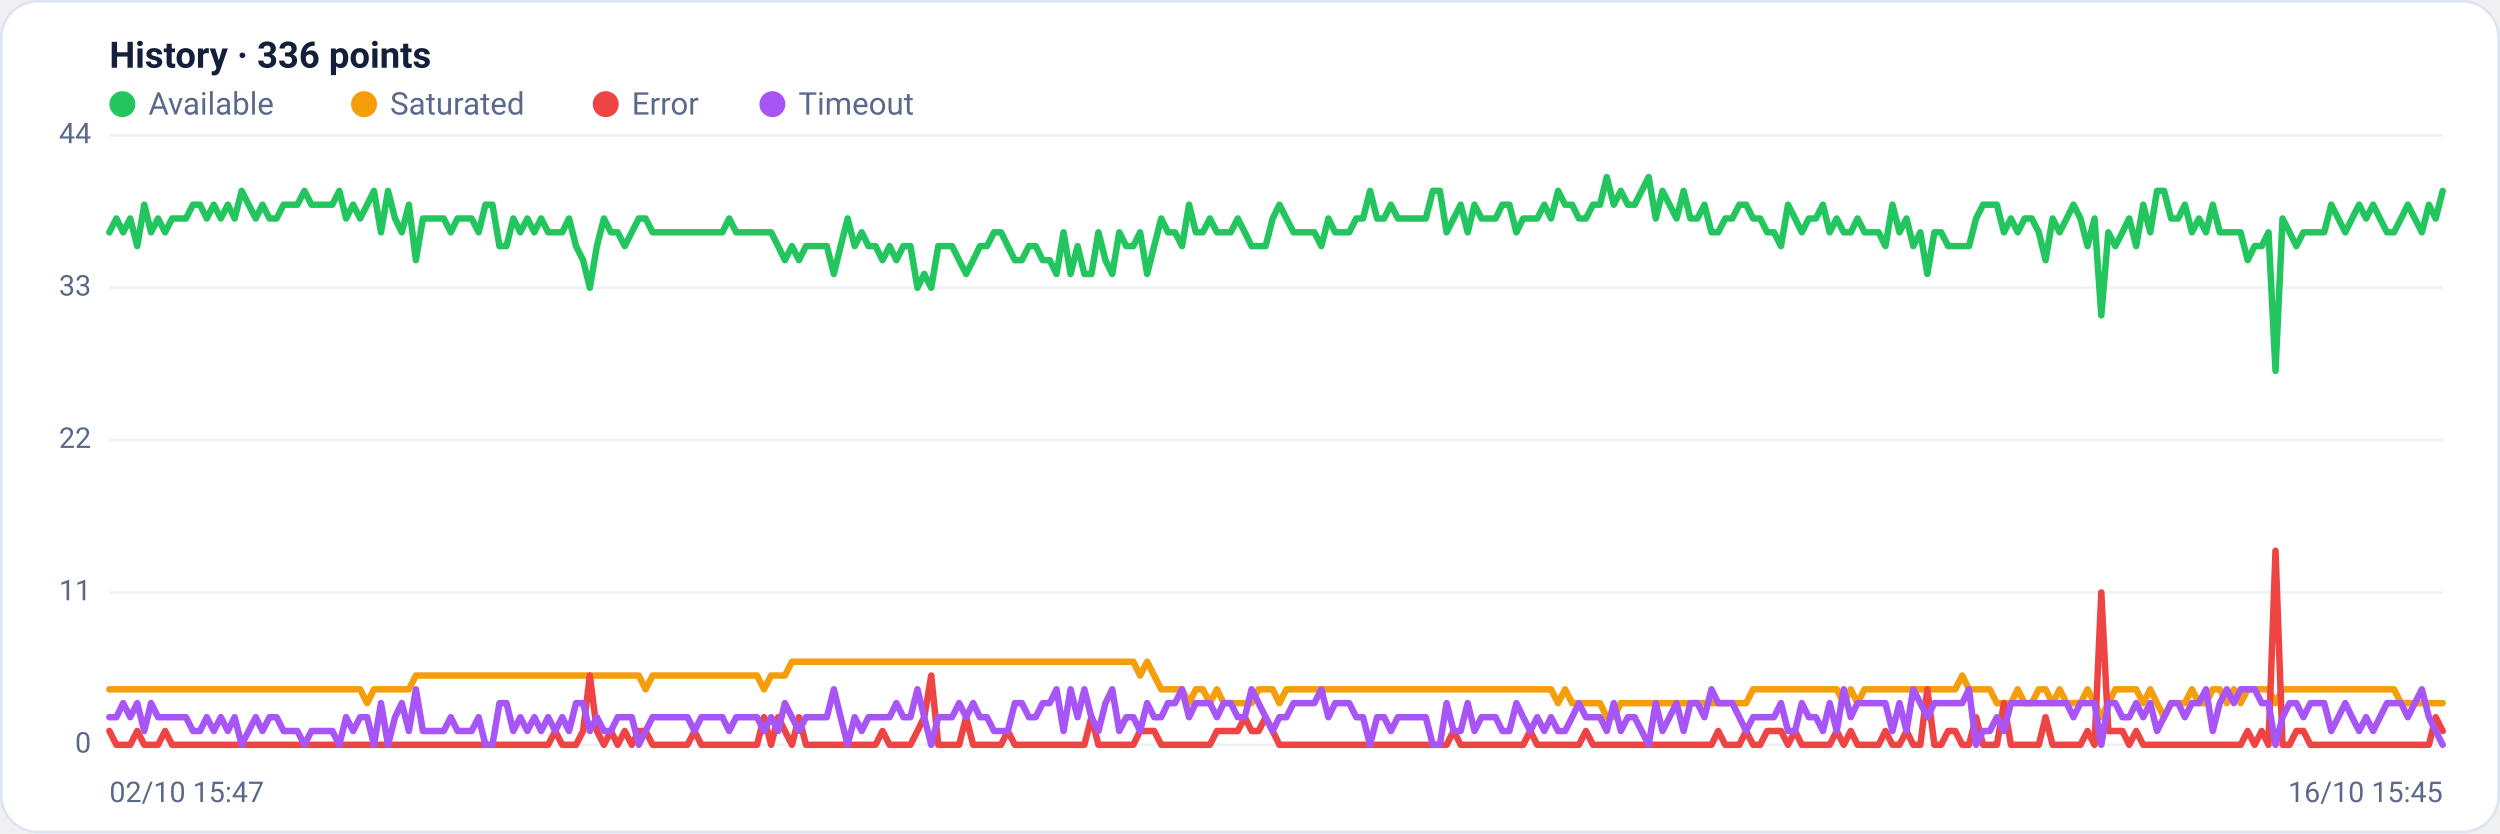
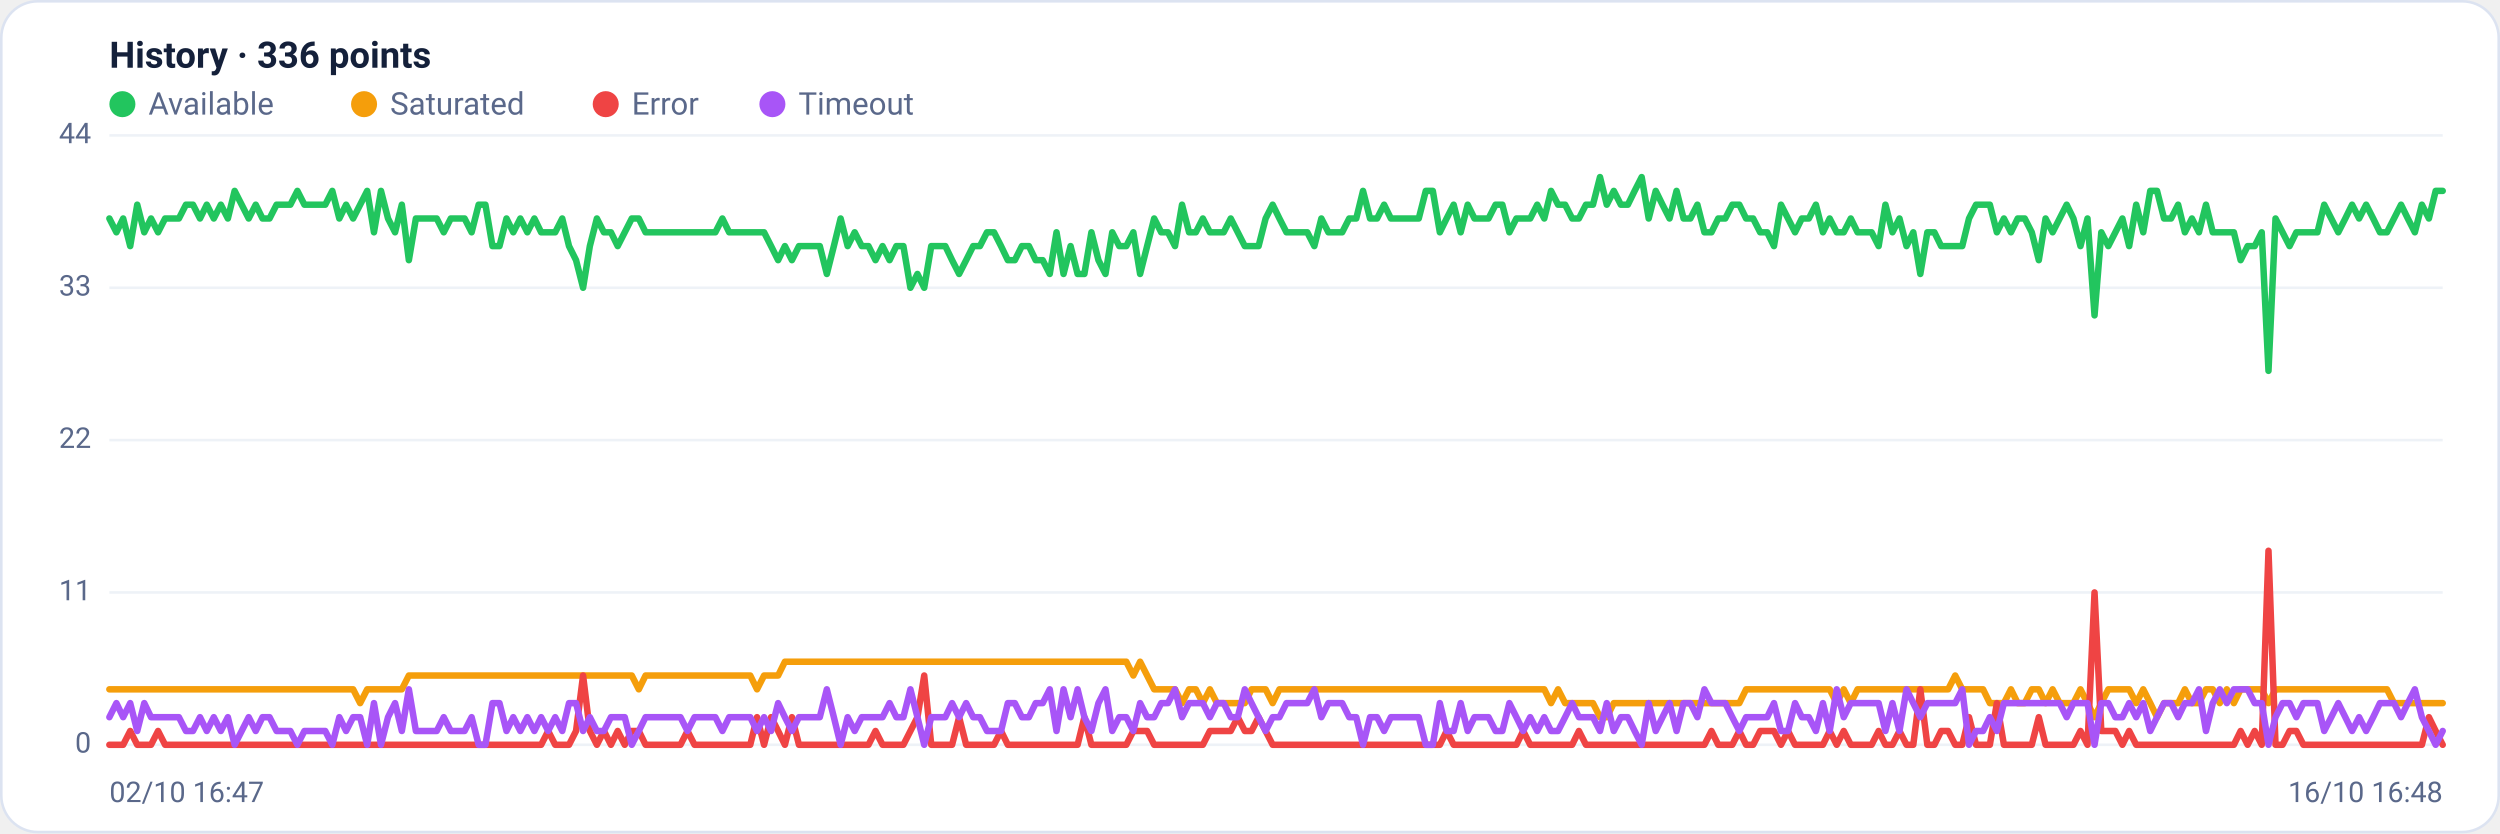
<svg xmlns="http://www.w3.org/2000/svg" viewBox="0 0 960 320" width="960" height="320" font-family="Segoe UI, system-ui, -apple-system, Roboto, Helvetica, Arial, sans-serif" role="img" aria-label="Availability history per region">
  <rect x="0.5" y="0.5" width="959" height="319" rx="14" fill="#ffffff" stroke="#dce3f1" />
  <text x="42" y="26" font-size="14" font-weight="600" fill="#14203a">History · 336 points</text>
  <circle cx="47" cy="40" r="5" fill="#22c55e" />
  <text x="57" y="44" font-size="12" fill="#5a688a">Available</text>
  <circle cx="139.8" cy="40" r="5" fill="#f59e0b" />
  <text x="149.8" y="44" font-size="12" fill="#5a688a">Saturated</text>
  <circle cx="232.6" cy="40" r="5" fill="#ef4444" />
  <text x="242.6" y="44" font-size="12" fill="#5a688a">Error</text>
  <circle cx="296.6" cy="40" r="5" fill="#a855f7" />
  <text x="306.6" y="44" font-size="12" fill="#5a688a">Timeout</text>
  <line x1="42" y1="286.0" x2="938" y2="286.0" stroke="#eef2f7" stroke-width="1" />
  <text x="35" y="289.0" text-anchor="end" font-size="11" fill="#5a688a">0</text>
  <line x1="42" y1="227.5" x2="938" y2="227.5" stroke="#eef2f7" stroke-width="1" />
  <text x="35" y="230.5" text-anchor="end" font-size="11" fill="#5a688a">11</text>
  <line x1="42" y1="169.0" x2="938" y2="169.0" stroke="#eef2f7" stroke-width="1" />
  <text x="35" y="172.0" text-anchor="end" font-size="11" fill="#5a688a">22</text>
  <line x1="42" y1="110.5" x2="938" y2="110.5" stroke="#eef2f7" stroke-width="1" />
  <text x="35" y="113.5" text-anchor="end" font-size="11" fill="#5a688a">33</text>
  <line x1="42" y1="52.0" x2="938" y2="52.0" stroke="#eef2f7" stroke-width="1" />
  <text x="35" y="55.0" text-anchor="end" font-size="11" fill="#5a688a">44</text>
-   <polyline fill="none" stroke="#22c55e" stroke-width="2.5" stroke-linejoin="round" stroke-linecap="round" points="42.0,89.2 44.7,83.9 47.3,89.2 50.0,83.9 52.7,94.5 55.4,78.6 58.0,89.2 60.7,83.9 63.4,89.2 66.1,83.9 68.7,83.9 71.4,83.9 74.1,78.6 76.8,78.6 79.4,83.9 82.1,78.6 84.8,83.9 87.5,78.6 90.1,83.9 92.8,73.3 95.5,78.6 98.2,83.9 100.8,78.6 103.5,83.9 106.2,83.9 108.9,78.6 111.5,78.6 114.2,78.6 116.9,73.3 119.6,78.6 122.2,78.6 124.9,78.6 127.6,78.6 130.3,73.3 132.9,83.9 135.6,78.6 138.3,83.9 141.0,78.6 143.6,73.3 146.3,89.2 149.0,73.3 151.7,83.9 154.3,89.2 157.0,78.6 159.7,99.9 162.4,83.9 165.0,83.9 167.7,83.9 170.4,83.9 173.1,89.2 175.7,83.9 178.4,83.9 181.1,83.9 183.8,89.2 186.4,78.6 189.1,78.6 191.8,94.5 194.5,94.5 197.1,83.9 199.8,89.2 202.5,83.9 205.2,89.2 207.8,83.9 210.5,89.2 213.2,89.2 215.9,89.2 218.5,83.9 221.2,94.5 223.9,99.9 226.5,110.5 229.2,94.5 231.9,83.9 234.6,89.2 237.2,89.2 239.9,94.5 242.6,89.2 245.3,83.9 247.9,83.9 250.6,89.2 253.3,89.2 256.0,89.2 258.6,89.2 261.3,89.2 264.0,89.2 266.7,89.2 269.3,89.2 272.0,89.2 274.7,89.2 277.4,89.2 280.0,83.9 282.7,89.2 285.4,89.2 288.1,89.2 290.7,89.2 293.4,89.2 296.1,89.2 298.8,94.5 301.4,99.9 304.1,94.5 306.8,99.9 309.5,94.5 312.1,94.5 314.8,94.5 317.5,94.5 320.2,105.2 322.8,94.5 325.5,83.9 328.2,94.5 330.9,89.2 333.5,94.5 336.2,94.5 338.9,99.9 341.6,94.5 344.2,99.9 346.9,94.5 349.6,94.5 352.3,110.5 354.9,105.2 357.6,110.5 360.3,94.5 363.0,94.5 365.6,94.5 368.3,99.9 371.0,105.2 373.7,99.9 376.3,94.5 379.0,94.5 381.7,89.2 384.4,89.2 387.0,94.5 389.7,99.9 392.4,99.9 395.1,94.5 397.7,94.5 400.4,99.9 403.1,99.9 405.7,105.2 408.4,89.2 411.1,105.2 413.8,94.5 416.4,105.2 419.1,105.2 421.8,89.2 424.5,99.9 427.1,105.2 429.8,89.2 432.5,94.5 435.2,94.5 437.8,89.2 440.5,105.2 443.2,94.5 445.9,83.9 448.5,89.2 451.2,89.2 453.9,94.5 456.6,78.6 459.2,89.2 461.9,89.2 464.6,83.9 467.3,89.2 469.9,89.2 472.6,89.2 475.3,83.9 478.0,89.2 480.6,94.5 483.3,94.5 486.0,94.5 488.7,83.9 491.3,78.6 494.0,83.9 496.7,89.2 499.4,89.2 502.0,89.2 504.7,89.2 507.4,94.5 510.1,83.9 512.7,89.2 515.4,89.2 518.1,89.2 520.8,83.9 523.4,83.9 526.1,73.3 528.8,83.9 531.5,83.9 534.1,78.6 536.8,83.9 539.5,83.9 542.2,83.9 544.8,83.9 547.5,83.9 550.2,73.3 552.9,73.3 555.5,89.2 558.2,83.9 560.9,78.6 563.6,89.2 566.2,78.6 568.9,83.9 571.6,83.9 574.3,83.9 576.9,78.6 579.6,78.6 582.3,89.2 584.9,83.9 587.6,83.9 590.3,83.9 593.0,78.6 595.6,83.9 598.3,73.3 601.0,78.6 603.7,78.6 606.3,83.9 609.0,83.9 611.7,78.6 614.4,78.6 617.0,68.0 619.7,78.6 622.4,73.3 625.1,78.6 627.7,78.6 630.4,73.3 633.1,68.0 635.8,83.9 638.4,73.3 641.1,78.6 643.8,83.9 646.5,73.3 649.1,83.9 651.8,83.9 654.5,78.6 657.2,89.2 659.8,89.2 662.5,83.9 665.2,83.9 667.9,78.6 670.5,78.6 673.2,83.9 675.9,83.9 678.6,89.2 681.2,89.2 683.9,94.5 686.6,78.6 689.3,83.9 691.9,89.2 694.6,83.9 697.3,83.9 700.0,78.6 702.6,89.2 705.3,83.9 708.0,89.2 710.7,89.2 713.3,83.9 716.0,89.2 718.7,89.2 721.4,89.2 724.0,94.5 726.7,78.6 729.4,89.2 732.1,83.9 734.7,94.5 737.4,89.2 740.1,105.2 742.8,89.2 745.4,89.2 748.1,94.5 750.8,94.5 753.5,94.5 756.1,94.5 758.8,83.9 761.5,78.6 764.1,78.6 766.8,78.6 769.5,89.2 772.2,83.9 774.8,89.2 777.5,83.9 780.2,83.9 782.9,89.2 785.5,99.9 788.2,83.9 790.9,89.2 793.6,83.9 796.2,78.6 798.9,83.9 801.6,94.5 804.3,83.9 806.9,121.1 809.6,89.2 812.3,94.5 815.0,89.2 817.6,83.9 820.3,94.5 823.0,78.6 825.7,89.2 828.3,73.3 831.0,73.3 833.7,83.9 836.4,83.9 839.0,78.6 841.7,89.2 844.4,83.9 847.1,89.2 849.7,78.6 852.4,89.2 855.1,89.2 857.8,89.2 860.4,89.2 863.1,99.9 865.8,94.5 868.5,94.5 871.1,89.2 873.8,142.4 876.5,83.9 879.2,89.2 881.8,94.5 884.5,89.2 887.2,89.2 889.9,89.2 892.5,89.2 895.2,78.6 897.9,83.9 900.6,89.2 903.2,83.9 905.9,78.6 908.6,83.9 911.3,78.6 913.9,83.9 916.6,89.2 919.3,89.2 922.0,83.9 924.6,78.6 927.3,83.9 930.0,89.2 932.7,78.6 935.3,83.9 938.0,73.3" />
-   <polyline fill="none" stroke="#f59e0b" stroke-width="2.5" stroke-linejoin="round" stroke-linecap="round" points="42.0,264.7 44.7,264.7 47.3,264.7 50.0,264.7 52.7,264.7 55.4,264.7 58.0,264.7 60.7,264.7 63.4,264.7 66.1,264.7 68.7,264.7 71.4,264.7 74.1,264.7 76.8,264.7 79.4,264.7 82.1,264.7 84.8,264.7 87.5,264.7 90.1,264.7 92.8,264.7 95.5,264.7 98.2,264.7 100.8,264.7 103.5,264.7 106.2,264.7 108.9,264.7 111.5,264.7 114.2,264.7 116.9,264.7 119.6,264.7 122.2,264.7 124.9,264.7 127.6,264.7 130.3,264.7 132.9,264.7 135.6,264.7 138.3,264.7 141.0,270.0 143.6,264.7 146.3,264.7 149.0,264.7 151.7,264.7 154.3,264.7 157.0,264.7 159.7,259.4 162.4,259.4 165.0,259.4 167.7,259.4 170.4,259.4 173.1,259.4 175.7,259.4 178.4,259.4 181.1,259.4 183.8,259.4 186.4,259.4 189.1,259.4 191.8,259.4 194.5,259.4 197.1,259.4 199.8,259.4 202.5,259.4 205.2,259.4 207.8,259.4 210.5,259.4 213.2,259.4 215.9,259.4 218.5,259.4 221.2,259.4 223.9,259.4 226.5,259.4 229.2,259.4 231.9,259.4 234.6,259.4 237.2,259.4 239.9,259.4 242.6,259.4 245.3,259.4 247.9,264.7 250.6,259.4 253.3,259.4 256.0,259.4 258.6,259.4 261.3,259.4 264.0,259.4 266.7,259.4 269.3,259.4 272.0,259.4 274.7,259.4 277.4,259.4 280.0,259.4 282.7,259.4 285.4,259.4 288.1,259.4 290.7,259.4 293.4,264.7 296.1,259.4 298.8,259.4 301.4,259.4 304.1,254.1 306.8,254.1 309.5,254.1 312.1,254.1 314.8,254.1 317.5,254.1 320.2,254.1 322.8,254.1 325.5,254.1 328.2,254.1 330.9,254.1 333.5,254.1 336.2,254.1 338.9,254.1 341.6,254.1 344.2,254.1 346.9,254.1 349.6,254.1 352.3,254.1 354.9,254.1 357.6,254.1 360.3,254.1 363.0,254.1 365.6,254.1 368.3,254.1 371.0,254.1 373.7,254.1 376.3,254.1 379.0,254.1 381.7,254.1 384.4,254.1 387.0,254.1 389.7,254.1 392.4,254.1 395.1,254.1 397.7,254.1 400.4,254.1 403.1,254.1 405.7,254.1 408.4,254.1 411.1,254.1 413.8,254.1 416.4,254.1 419.1,254.1 421.8,254.1 424.5,254.1 427.1,254.1 429.8,254.1 432.5,254.1 435.2,254.1 437.8,259.4 440.5,254.1 443.2,259.4 445.9,264.7 448.5,264.7 451.2,264.7 453.9,264.7 456.6,270.0 459.2,264.7 461.9,264.7 464.6,270.0 467.3,264.7 469.9,270.0 472.6,270.0 475.3,270.0 478.0,270.0 480.6,270.0 483.3,264.7 486.0,264.7 488.7,264.7 491.3,270.0 494.0,264.7 496.7,264.7 499.4,264.7 502.0,264.7 504.7,264.7 507.4,264.7 510.1,264.7 512.7,264.7 515.4,264.7 518.1,264.7 520.8,264.7 523.4,264.7 526.1,264.7 528.8,264.7 531.5,264.7 534.1,264.7 536.8,264.7 539.5,264.7 542.2,264.7 544.8,264.7 547.5,264.7 550.2,264.7 552.9,264.7 555.5,264.7 558.2,264.7 560.9,264.7 563.6,264.7 566.2,264.7 568.9,264.7 571.6,264.7 574.3,264.7 576.9,264.7 579.6,264.7 582.3,264.7 584.9,264.7 587.6,264.7 590.3,264.7 593.0,264.7 595.6,264.7 598.3,270.0 601.0,264.7 603.7,270.0 606.3,270.0 609.0,270.0 611.7,270.0 614.4,270.0 617.0,275.4 619.7,275.4 622.4,270.0 625.1,270.0 627.7,270.0 630.4,270.0 633.1,270.0 635.8,270.0 638.4,270.0 641.1,270.0 643.8,270.0 646.5,270.0 649.1,270.0 651.8,270.0 654.5,270.0 657.2,270.0 659.8,270.0 662.5,270.0 665.2,270.0 667.9,270.0 670.5,270.0 673.2,264.7 675.9,264.7 678.6,264.7 681.2,264.7 683.9,264.7 686.6,264.7 689.3,264.7 691.9,264.7 694.6,264.7 697.3,264.7 700.0,264.7 702.6,264.7 705.3,264.7 708.0,270.0 710.7,264.7 713.3,270.0 716.0,264.7 718.7,264.7 721.4,264.7 724.0,264.7 726.7,264.7 729.4,264.7 732.1,264.7 734.7,264.7 737.4,264.7 740.1,264.7 742.8,264.7 745.4,264.7 748.1,264.7 750.8,264.7 753.5,259.4 756.1,264.7 758.8,264.7 761.5,264.7 764.1,264.7 766.8,270.0 769.5,270.0 772.2,270.0 774.8,264.7 777.5,270.0 780.2,270.0 782.9,264.7 785.5,264.7 788.2,270.0 790.9,264.7 793.6,270.0 796.2,270.0 798.9,270.0 801.6,264.7 804.3,270.0 806.9,275.4 809.6,270.0 812.3,264.7 815.0,264.7 817.6,264.7 820.3,264.7 823.0,270.0 825.7,264.7 828.3,270.0 831.0,275.4 833.7,270.0 836.4,270.0 839.0,270.0 841.7,264.7 844.4,270.0 847.1,270.0 849.7,264.7 852.4,264.7 855.1,270.0 857.8,264.7 860.4,270.0 863.1,264.7 865.8,264.7 868.5,264.7 871.1,264.7 873.8,270.0 876.5,264.7 879.2,264.7 881.8,264.7 884.5,264.7 887.2,264.7 889.9,264.7 892.5,264.7 895.2,264.7 897.9,264.7 900.6,264.7 903.2,264.7 905.9,264.7 908.6,264.7 911.3,264.7 913.9,264.7 916.6,264.7 919.3,264.7 922.0,270.0 924.6,270.0 927.3,270.0 930.0,270.0 932.7,270.0 935.3,270.0 938.0,270.0" />
-   <polyline fill="none" stroke="#ef4444" stroke-width="2.5" stroke-linejoin="round" stroke-linecap="round" points="42.0,280.7 44.7,286.0 47.3,286.0 50.0,286.0 52.7,280.7 55.4,286.0 58.0,286.0 60.7,286.0 63.4,280.7 66.1,286.0 68.7,286.0 71.4,286.0 74.1,286.0 76.8,286.0 79.4,286.0 82.1,286.0 84.8,286.0 87.5,286.0 90.1,286.0 92.8,286.0 95.5,286.0 98.2,286.0 100.8,286.0 103.5,286.0 106.2,286.0 108.9,286.0 111.5,286.0 114.2,286.0 116.9,286.0 119.6,286.0 122.2,286.0 124.9,286.0 127.6,286.0 130.3,286.0 132.9,286.0 135.6,286.0 138.3,286.0 141.0,286.0 143.6,286.0 146.3,286.0 149.0,286.0 151.7,286.0 154.3,286.0 157.0,286.0 159.7,286.0 162.4,286.0 165.0,286.0 167.7,286.0 170.4,286.0 173.1,286.0 175.7,286.0 178.4,286.0 181.1,286.0 183.8,286.0 186.4,286.0 189.1,286.0 191.8,286.0 194.5,286.0 197.1,286.0 199.8,286.0 202.5,286.0 205.2,286.0 207.8,286.0 210.5,286.0 213.2,280.7 215.9,286.0 218.5,286.0 221.2,286.0 223.9,280.7 226.5,259.4 229.2,280.7 231.9,286.0 234.6,280.7 237.2,286.0 239.9,280.7 242.6,286.0 245.3,280.7 247.9,280.7 250.6,286.0 253.3,286.0 256.0,286.0 258.6,286.0 261.3,286.0 264.0,286.0 266.7,280.7 269.3,286.0 272.0,286.0 274.7,286.0 277.4,286.0 280.0,286.0 282.7,286.0 285.4,286.0 288.1,286.0 290.7,286.0 293.4,275.4 296.1,286.0 298.8,275.4 301.4,280.7 304.1,286.0 306.8,275.4 309.5,286.0 312.1,286.0 314.8,286.0 317.5,286.0 320.2,286.0 322.8,286.0 325.5,286.0 328.2,286.0 330.9,286.0 333.5,286.0 336.2,286.0 338.9,280.7 341.6,286.0 344.2,286.0 346.9,286.0 349.6,286.0 352.3,280.7 354.9,275.4 357.6,259.4 360.3,286.0 363.0,286.0 365.6,286.0 368.3,286.0 371.0,275.4 373.7,286.0 376.3,286.0 379.0,286.0 381.7,286.0 384.4,286.0 387.0,280.7 389.7,286.0 392.4,286.0 395.1,286.0 397.7,286.0 400.4,286.0 403.1,286.0 405.7,286.0 408.4,286.0 411.1,286.0 413.8,286.0 416.4,286.0 419.1,275.4 421.8,286.0 424.5,286.0 427.1,286.0 429.8,286.0 432.5,286.0 435.2,286.0 437.8,280.7 440.5,280.7 443.2,280.7 445.9,286.0 448.5,286.0 451.2,286.0 453.9,286.0 456.6,286.0 459.2,286.0 461.9,286.0 464.6,286.0 467.3,280.7 469.9,280.7 472.6,280.7 475.3,280.7 478.0,275.4 480.6,280.7 483.3,280.7 486.0,275.4 488.7,280.7 491.3,286.0 494.0,286.0 496.7,286.0 499.4,286.0 502.0,286.0 504.7,286.0 507.4,286.0 510.1,286.0 512.7,286.0 515.4,286.0 518.1,286.0 520.8,286.0 523.4,286.0 526.1,286.0 528.8,286.0 531.5,286.0 534.1,286.0 536.8,286.0 539.5,286.0 542.2,286.0 544.8,286.0 547.5,286.0 550.2,286.0 552.9,286.0 555.5,286.0 558.2,280.7 560.9,286.0 563.6,286.0 566.2,286.0 568.9,286.0 571.6,286.0 574.3,286.0 576.9,286.0 579.6,286.0 582.3,286.0 584.9,286.0 587.6,280.7 590.3,286.0 593.0,286.0 595.6,286.0 598.3,286.0 601.0,286.0 603.7,286.0 606.3,286.0 609.0,280.7 611.7,286.0 614.4,286.0 617.0,286.0 619.7,286.0 622.4,286.0 625.1,286.0 627.7,286.0 630.4,286.0 633.1,286.0 635.8,286.0 638.4,286.0 641.1,286.0 643.8,286.0 646.5,286.0 649.1,286.0 651.8,286.0 654.5,286.0 657.2,286.0 659.8,280.7 662.5,286.0 665.2,286.0 667.9,286.0 670.5,280.7 673.2,286.0 675.9,286.0 678.6,280.7 681.2,280.7 683.9,280.7 686.6,286.0 689.3,280.7 691.9,286.0 694.6,286.0 697.3,286.0 700.0,286.0 702.6,286.0 705.3,280.7 708.0,286.0 710.7,280.7 713.3,286.0 716.0,286.0 718.7,286.0 721.4,286.0 724.0,280.7 726.7,286.0 729.4,286.0 732.1,280.7 734.7,286.0 737.4,286.0 740.1,264.7 742.8,286.0 745.4,286.0 748.1,280.7 750.8,280.7 753.5,286.0 756.1,286.0 758.8,275.4 761.5,286.0 764.1,286.0 766.8,286.0 769.5,270.0 772.2,286.0 774.8,286.0 777.5,286.0 780.2,286.0 782.9,286.0 785.5,275.4 788.2,286.0 790.9,286.0 793.6,286.0 796.2,286.0 798.9,286.0 801.6,280.7 804.3,286.0 806.9,227.5 809.6,280.7 812.3,280.7 815.0,280.7 817.6,286.0 820.3,280.7 823.0,286.0 825.7,286.0 828.3,286.0 831.0,286.0 833.7,286.0 836.4,286.0 839.0,286.0 841.7,286.0 844.4,286.0 847.1,286.0 849.7,286.0 852.4,286.0 855.1,286.0 857.8,286.0 860.4,286.0 863.1,280.7 865.8,286.0 868.5,280.7 871.1,286.0 873.8,211.5 876.5,286.0 879.2,286.0 881.8,280.7 884.5,280.7 887.2,286.0 889.9,286.0 892.5,286.0 895.2,286.0 897.9,286.0 900.6,286.0 903.2,286.0 905.9,286.0 908.6,286.0 911.3,286.0 913.9,286.0 916.6,286.0 919.3,286.0 922.0,286.0 924.6,286.0 927.3,286.0 930.0,286.0 932.7,286.0 935.3,275.4 938.0,280.7" />
-   <polyline fill="none" stroke="#a855f7" stroke-width="2.5" stroke-linejoin="round" stroke-linecap="round" points="42.0,275.4 44.7,275.4 47.3,270.0 50.0,275.4 52.7,270.0 55.4,280.7 58.0,270.0 60.7,275.4 63.4,275.4 66.1,275.4 68.7,275.4 71.4,275.4 74.1,280.7 76.8,280.7 79.4,275.4 82.1,280.7 84.8,275.4 87.5,280.7 90.1,275.4 92.8,286.0 95.5,280.7 98.2,275.4 100.8,280.7 103.5,275.4 106.2,275.4 108.9,280.7 111.5,280.7 114.2,280.7 116.9,286.0 119.6,280.7 122.2,280.7 124.9,280.7 127.6,280.7 130.3,286.0 132.9,275.4 135.6,280.7 138.3,275.4 141.0,275.4 143.6,286.0 146.3,270.0 149.0,286.0 151.7,275.4 154.3,270.0 157.0,280.7 159.7,264.7 162.4,280.7 165.0,280.7 167.7,280.7 170.4,280.7 173.1,275.4 175.7,280.7 178.4,280.7 181.1,280.7 183.8,275.4 186.4,286.0 189.1,286.0 191.8,270.0 194.5,270.0 197.1,280.7 199.8,275.4 202.5,280.7 205.2,275.4 207.8,280.7 210.5,275.4 213.2,280.7 215.9,275.4 218.5,280.7 221.2,270.0 223.9,270.0 226.5,280.7 229.2,275.4 231.9,280.7 234.6,280.7 237.2,275.4 239.9,275.4 242.6,275.4 245.3,286.0 247.9,280.7 250.6,275.4 253.3,275.4 256.0,275.4 258.6,275.4 261.3,275.4 264.0,275.4 266.7,280.7 269.3,275.4 272.0,275.4 274.7,275.4 277.4,275.4 280.0,280.7 282.7,275.4 285.4,275.4 288.1,275.4 290.7,275.4 293.4,280.7 296.1,275.4 298.8,280.7 301.4,270.0 304.1,275.4 306.8,280.7 309.5,275.4 312.1,275.4 314.8,275.4 317.5,275.4 320.2,264.7 322.8,275.4 325.5,286.0 328.2,275.4 330.9,280.7 333.5,275.4 336.2,275.4 338.9,275.4 341.6,275.4 344.2,270.0 346.9,275.4 349.6,275.4 352.3,264.7 354.9,275.4 357.6,286.0 360.3,275.4 363.0,275.4 365.6,275.4 368.3,270.0 371.0,275.4 373.7,270.0 376.3,275.4 379.0,275.4 381.7,280.7 384.4,280.7 387.0,280.7 389.7,270.0 392.4,270.0 395.1,275.4 397.7,275.4 400.4,270.0 403.1,270.0 405.7,264.7 408.4,280.7 411.1,264.7 413.8,275.4 416.4,264.7 419.1,275.4 421.8,280.7 424.5,270.0 427.1,264.7 429.8,280.7 432.5,275.4 435.2,275.4 437.8,280.7 440.5,270.0 443.2,275.4 445.9,275.4 448.5,270.0 451.2,270.0 453.9,264.7 456.6,275.4 459.2,270.0 461.9,270.0 464.6,270.0 467.3,275.4 469.9,270.0 472.6,270.0 475.3,275.4 478.0,275.4 480.6,264.7 483.3,270.0 486.0,275.4 488.7,280.7 491.3,275.4 494.0,275.4 496.7,270.0 499.4,270.0 502.0,270.0 504.7,270.0 507.4,264.7 510.1,275.4 512.7,270.0 515.4,270.0 518.1,270.0 520.8,275.4 523.4,275.4 526.1,286.0 528.8,275.4 531.5,275.4 534.1,280.7 536.8,275.4 539.5,275.4 542.2,275.4 544.8,275.4 547.5,275.4 550.2,286.0 552.9,286.0 555.5,270.0 558.2,280.7 560.9,280.7 563.6,270.0 566.2,280.7 568.9,275.4 571.6,275.4 574.3,275.4 576.9,280.7 579.6,280.7 582.3,270.0 584.9,275.4 587.6,280.7 590.3,275.4 593.0,280.7 595.6,275.4 598.3,280.7 601.0,280.7 603.7,275.4 606.3,270.0 609.0,275.4 611.7,275.4 614.4,275.4 617.0,280.7 619.7,270.0 622.4,280.7 625.1,275.4 627.7,275.4 630.4,280.7 633.1,286.0 635.8,270.0 638.4,280.7 641.1,275.4 643.8,270.0 646.5,280.7 649.1,270.0 651.8,270.0 654.5,275.4 657.2,264.7 659.8,270.0 662.5,270.0 665.2,270.0 667.9,275.4 670.5,280.7 673.2,275.4 675.9,275.4 678.6,275.4 681.2,275.4 683.9,270.0 686.6,280.7 689.3,280.7 691.9,270.0 694.6,275.4 697.3,275.4 700.0,280.7 702.6,270.0 705.3,280.7 708.0,264.7 710.7,275.4 713.3,270.0 716.0,270.0 718.7,270.0 721.4,270.0 724.0,270.0 726.7,280.7 729.4,270.0 732.1,280.7 734.7,264.7 737.4,270.0 740.1,275.4 742.8,270.0 745.4,270.0 748.1,270.0 750.8,270.0 753.5,270.0 756.1,264.7 758.8,286.0 761.5,280.7 764.1,280.7 766.8,275.4 769.5,280.7 772.2,270.0 774.8,270.0 777.5,270.0 780.2,270.0 782.9,270.0 785.5,270.0 788.2,270.0 790.9,270.0 793.6,270.0 796.2,275.4 798.9,270.0 801.6,270.0 804.3,270.0 806.9,286.0 809.6,270.0 812.3,270.0 815.0,275.4 817.6,275.4 820.3,270.0 823.0,275.4 825.7,270.0 828.3,280.7 831.0,275.4 833.7,270.0 836.4,270.0 839.0,275.4 841.7,270.0 844.4,270.0 847.1,264.7 849.7,280.7 852.4,270.0 855.1,264.7 857.8,270.0 860.4,264.7 863.1,264.7 865.8,264.7 868.5,270.0 871.1,270.0 873.8,286.0 876.5,275.4 879.2,270.0 881.8,270.0 884.5,275.4 887.2,270.0 889.9,270.0 892.5,270.0 895.2,280.7 897.9,275.4 900.6,270.0 903.2,275.4 905.9,280.7 908.6,275.4 911.3,280.7 913.9,275.4 916.6,270.0 919.3,270.0 922.0,270.0 924.6,275.4 927.3,270.0 930.0,264.7 932.7,275.4 935.3,280.7 938.0,286.0" />
-   <text x="42" y="308" font-size="11" fill="#5a688a">02/10 15:47</text>
-   <text x="938" y="308" text-anchor="end" font-size="11" fill="#5a688a">16/10 15:45</text>
+   <polyline fill="none" stroke="#22c55e" stroke-width="2.5" stroke-linejoin="round" stroke-linecap="round" points="42.0,83.9 44.7,89.2 47.3,83.9 50.0,94.5 52.7,78.6 55.4,89.2 58.0,83.9 60.7,89.2 63.4,83.9 66.1,83.9 68.7,83.9 71.4,78.6 74.1,78.6 76.8,83.9 79.4,78.6 82.1,83.9 84.8,78.6 87.5,83.9 90.1,73.3 92.8,78.6 95.5,83.9 98.2,78.6 100.8,83.9 103.5,83.9 106.2,78.6 108.9,78.6 111.5,78.6 114.2,73.3 116.9,78.6 119.6,78.6 122.2,78.6 124.9,78.6 127.6,73.3 130.3,83.9 132.9,78.6 135.6,83.9 138.3,78.6 141.0,73.3 143.6,89.2 146.3,73.3 149.0,83.9 151.7,89.2 154.3,78.6 157.0,99.9 159.7,83.9 162.4,83.9 165.0,83.9 167.7,83.9 170.4,89.2 173.1,83.9 175.7,83.9 178.4,83.9 181.1,89.2 183.8,78.6 186.4,78.6 189.1,94.5 191.8,94.5 194.5,83.9 197.1,89.2 199.8,83.9 202.5,89.2 205.2,83.9 207.8,89.2 210.5,89.2 213.2,89.2 215.9,83.9 218.5,94.5 221.2,99.9 223.9,110.5 226.5,94.5 229.2,83.9 231.9,89.2 234.6,89.2 237.2,94.5 239.9,89.2 242.6,83.9 245.3,83.9 247.9,89.2 250.6,89.2 253.3,89.2 256.0,89.2 258.6,89.2 261.3,89.2 264.0,89.2 266.7,89.2 269.3,89.2 272.0,89.2 274.7,89.2 277.4,83.9 280.0,89.2 282.7,89.2 285.4,89.2 288.1,89.2 290.7,89.2 293.4,89.2 296.1,94.5 298.8,99.9 301.4,94.5 304.1,99.9 306.8,94.5 309.5,94.5 312.1,94.5 314.8,94.5 317.5,105.2 320.2,94.5 322.8,83.9 325.5,94.5 328.2,89.2 330.9,94.5 333.5,94.5 336.2,99.9 338.9,94.5 341.6,99.9 344.2,94.5 346.9,94.5 349.6,110.5 352.3,105.2 354.9,110.5 357.6,94.5 360.3,94.5 363.0,94.5 365.6,99.9 368.3,105.2 371.0,99.9 373.7,94.5 376.3,94.5 379.0,89.2 381.7,89.2 384.4,94.5 387.0,99.9 389.7,99.9 392.4,94.5 395.1,94.5 397.7,99.9 400.4,99.9 403.1,105.2 405.7,89.2 408.4,105.2 411.1,94.5 413.8,105.2 416.4,105.2 419.1,89.2 421.8,99.9 424.5,105.2 427.1,89.2 429.8,94.5 432.5,94.5 435.2,89.2 437.8,105.2 440.5,94.5 443.2,83.9 445.9,89.2 448.5,89.2 451.2,94.5 453.9,78.6 456.6,89.2 459.2,89.2 461.9,83.9 464.6,89.2 467.3,89.2 469.9,89.2 472.6,83.9 475.3,89.2 478.0,94.5 480.6,94.5 483.3,94.5 486.0,83.9 488.7,78.6 491.3,83.9 494.0,89.2 496.7,89.2 499.4,89.2 502.0,89.2 504.7,94.5 507.4,83.9 510.1,89.2 512.7,89.2 515.4,89.2 518.1,83.9 520.8,83.9 523.4,73.3 526.1,83.9 528.8,83.9 531.5,78.6 534.1,83.9 536.8,83.9 539.5,83.9 542.2,83.9 544.8,83.9 547.5,73.3 550.2,73.3 552.9,89.2 555.5,83.9 558.2,78.6 560.9,89.2 563.6,78.6 566.2,83.9 568.9,83.9 571.6,83.9 574.3,78.6 576.9,78.6 579.6,89.2 582.3,83.9 584.9,83.9 587.6,83.9 590.3,78.6 593.0,83.9 595.6,73.3 598.3,78.6 601.0,78.6 603.7,83.9 606.3,83.9 609.0,78.6 611.7,78.6 614.4,68.0 617.0,78.6 619.7,73.3 622.4,78.6 625.1,78.6 627.7,73.3 630.4,68.0 633.1,83.9 635.8,73.3 638.4,78.6 641.1,83.9 643.8,73.3 646.5,83.9 649.1,83.9 651.8,78.6 654.5,89.2 657.2,89.2 659.8,83.9 662.5,83.9 665.2,78.6 667.9,78.6 670.5,83.9 673.2,83.9 675.9,89.2 678.6,89.2 681.2,94.5 683.9,78.6 686.6,83.9 689.3,89.2 691.9,83.9 694.6,83.9 697.3,78.6 700.0,89.2 702.6,83.9 705.3,89.2 708.0,89.2 710.7,83.9 713.3,89.2 716.0,89.2 718.7,89.2 721.4,94.5 724.0,78.6 726.7,89.2 729.4,83.9 732.1,94.5 734.7,89.2 737.4,105.2 740.1,89.2 742.8,89.2 745.4,94.5 748.1,94.5 750.8,94.5 753.5,94.5 756.1,83.9 758.8,78.6 761.5,78.6 764.1,78.6 766.8,89.2 769.5,83.9 772.2,89.2 774.8,83.9 777.5,83.9 780.2,89.2 782.9,99.9 785.5,83.9 788.2,89.2 790.9,83.9 793.6,78.6 796.2,83.9 798.9,94.5 801.6,83.9 804.3,121.1 806.9,89.2 809.6,94.5 812.3,89.2 815.0,83.9 817.6,94.5 820.3,78.6 823.0,89.2 825.7,73.3 828.3,73.3 831.0,83.9 833.7,83.9 836.4,78.6 839.0,89.2 841.7,83.9 844.4,89.2 847.1,78.6 849.7,89.2 852.4,89.2 855.1,89.2 857.8,89.2 860.4,99.9 863.1,94.5 865.8,94.5 868.5,89.2 871.1,142.4 873.8,83.9 876.5,89.2 879.2,94.5 881.8,89.2 884.5,89.2 887.2,89.2 889.9,89.2 892.5,78.6 895.2,83.9 897.9,89.2 900.6,83.9 903.2,78.6 905.9,83.9 908.6,78.6 911.3,83.9 913.9,89.2 916.6,89.2 919.3,83.9 922.0,78.6 924.6,83.9 927.3,89.2 930.0,78.6 932.7,83.9 935.3,73.3 938.0,73.3" />
+   <polyline fill="none" stroke="#f59e0b" stroke-width="2.5" stroke-linejoin="round" stroke-linecap="round" points="42.0,264.7 44.7,264.7 47.3,264.7 50.0,264.7 52.7,264.7 55.4,264.7 58.0,264.7 60.7,264.7 63.4,264.7 66.1,264.7 68.7,264.7 71.4,264.7 74.1,264.7 76.8,264.7 79.4,264.7 82.1,264.7 84.8,264.7 87.5,264.7 90.1,264.7 92.8,264.7 95.5,264.7 98.2,264.7 100.8,264.7 103.5,264.7 106.2,264.7 108.9,264.7 111.5,264.7 114.2,264.7 116.9,264.7 119.6,264.7 122.2,264.7 124.9,264.7 127.6,264.7 130.3,264.7 132.9,264.7 135.6,264.7 138.3,270.0 141.0,264.7 143.6,264.7 146.3,264.7 149.0,264.7 151.7,264.7 154.3,264.7 157.0,259.4 159.7,259.4 162.4,259.4 165.0,259.4 167.7,259.4 170.4,259.4 173.1,259.4 175.7,259.4 178.4,259.4 181.1,259.4 183.8,259.4 186.4,259.4 189.1,259.4 191.8,259.4 194.5,259.4 197.1,259.4 199.8,259.4 202.5,259.4 205.2,259.4 207.8,259.4 210.5,259.4 213.2,259.4 215.9,259.4 218.5,259.4 221.2,259.4 223.9,259.4 226.5,259.4 229.2,259.4 231.9,259.4 234.6,259.4 237.2,259.4 239.9,259.4 242.6,259.4 245.3,264.7 247.9,259.4 250.6,259.4 253.3,259.4 256.0,259.4 258.6,259.4 261.3,259.4 264.0,259.4 266.7,259.4 269.3,259.4 272.0,259.4 274.7,259.4 277.4,259.4 280.0,259.4 282.7,259.4 285.4,259.4 288.1,259.4 290.7,264.7 293.4,259.4 296.1,259.4 298.8,259.4 301.4,254.1 304.1,254.1 306.8,254.1 309.5,254.1 312.1,254.1 314.8,254.1 317.5,254.1 320.2,254.1 322.8,254.1 325.5,254.1 328.2,254.1 330.9,254.1 333.5,254.1 336.2,254.1 338.9,254.1 341.6,254.1 344.2,254.1 346.9,254.1 349.6,254.1 352.3,254.1 354.9,254.1 357.6,254.1 360.3,254.1 363.0,254.1 365.6,254.1 368.3,254.1 371.0,254.1 373.7,254.1 376.3,254.1 379.0,254.1 381.7,254.1 384.4,254.1 387.0,254.1 389.7,254.1 392.4,254.1 395.1,254.1 397.7,254.1 400.4,254.1 403.1,254.1 405.7,254.1 408.4,254.1 411.1,254.1 413.8,254.1 416.4,254.1 419.1,254.1 421.8,254.1 424.5,254.1 427.1,254.1 429.8,254.1 432.5,254.1 435.2,259.4 437.8,254.1 440.5,259.4 443.2,264.7 445.9,264.7 448.5,264.7 451.2,264.7 453.9,270.0 456.6,264.7 459.2,264.7 461.9,270.0 464.6,264.7 467.3,270.0 469.9,270.0 472.6,270.0 475.3,270.0 478.0,270.0 480.6,264.7 483.3,264.7 486.0,264.7 488.7,270.0 491.3,264.7 494.0,264.7 496.7,264.7 499.4,264.7 502.0,264.7 504.7,264.7 507.4,264.7 510.1,264.7 512.7,264.7 515.4,264.7 518.1,264.7 520.8,264.7 523.4,264.7 526.1,264.7 528.8,264.7 531.5,264.7 534.1,264.7 536.8,264.7 539.5,264.7 542.2,264.7 544.8,264.7 547.5,264.7 550.2,264.7 552.9,264.7 555.5,264.7 558.2,264.7 560.9,264.7 563.6,264.7 566.2,264.7 568.9,264.7 571.6,264.7 574.3,264.7 576.9,264.7 579.6,264.7 582.3,264.7 584.9,264.7 587.6,264.7 590.3,264.7 593.0,264.7 595.6,270.0 598.3,264.7 601.0,270.0 603.7,270.0 606.3,270.0 609.0,270.0 611.7,270.0 614.4,275.4 617.0,275.4 619.7,270.0 622.4,270.0 625.1,270.0 627.7,270.0 630.4,270.0 633.1,270.0 635.8,270.0 638.4,270.0 641.1,270.0 643.8,270.0 646.5,270.0 649.1,270.0 651.8,270.0 654.5,270.0 657.2,270.0 659.8,270.0 662.5,270.0 665.2,270.0 667.9,270.0 670.5,264.7 673.2,264.7 675.9,264.7 678.6,264.7 681.2,264.7 683.9,264.7 686.6,264.7 689.3,264.7 691.9,264.7 694.6,264.7 697.3,264.7 700.0,264.7 702.6,264.7 705.3,270.0 708.0,264.7 710.7,270.0 713.3,264.7 716.0,264.7 718.7,264.7 721.4,264.7 724.0,264.7 726.7,264.7 729.4,264.7 732.1,264.7 734.7,264.7 737.4,264.7 740.1,264.7 742.8,264.7 745.4,264.7 748.1,264.7 750.8,259.4 753.5,264.7 756.1,264.7 758.8,264.7 761.5,264.7 764.1,270.0 766.8,270.0 769.5,270.0 772.2,264.7 774.8,270.0 777.5,270.0 780.2,264.7 782.9,264.7 785.5,270.0 788.2,264.7 790.9,270.0 793.6,270.0 796.2,270.0 798.9,264.7 801.6,270.0 804.3,275.4 806.9,270.0 809.6,264.7 812.3,264.7 815.0,264.7 817.6,264.7 820.3,270.0 823.0,264.7 825.7,270.0 828.3,275.4 831.0,270.0 833.7,270.0 836.4,270.0 839.0,264.7 841.7,270.0 844.4,270.0 847.1,264.7 849.7,264.7 852.4,270.0 855.1,264.7 857.8,270.0 860.4,264.7 863.1,264.7 865.8,264.7 868.5,264.7 871.1,270.0 873.8,264.7 876.5,264.7 879.2,264.7 881.8,264.7 884.5,264.7 887.2,264.7 889.9,264.7 892.5,264.7 895.2,264.7 897.9,264.7 900.6,264.7 903.2,264.7 905.9,264.7 908.6,264.7 911.3,264.7 913.9,264.7 916.6,264.7 919.3,270.0 922.0,270.0 924.6,270.0 927.3,270.0 930.0,270.0 932.7,270.0 935.3,270.0 938.0,270.0" />
+   <polyline fill="none" stroke="#ef4444" stroke-width="2.5" stroke-linejoin="round" stroke-linecap="round" points="42.0,286.0 44.7,286.0 47.3,286.0 50.0,280.7 52.7,286.0 55.4,286.0 58.0,286.0 60.7,280.7 63.4,286.0 66.1,286.0 68.7,286.0 71.4,286.0 74.1,286.0 76.8,286.0 79.4,286.0 82.1,286.0 84.8,286.0 87.5,286.0 90.1,286.0 92.8,286.0 95.5,286.0 98.2,286.0 100.8,286.0 103.5,286.0 106.2,286.0 108.9,286.0 111.5,286.0 114.2,286.0 116.9,286.0 119.6,286.0 122.2,286.0 124.9,286.0 127.6,286.0 130.3,286.0 132.9,286.0 135.6,286.0 138.3,286.0 141.0,286.0 143.6,286.0 146.3,286.0 149.0,286.0 151.7,286.0 154.3,286.0 157.0,286.0 159.7,286.0 162.4,286.0 165.0,286.0 167.7,286.0 170.4,286.0 173.1,286.0 175.7,286.0 178.4,286.0 181.1,286.0 183.8,286.0 186.4,286.0 189.1,286.0 191.8,286.0 194.5,286.0 197.1,286.0 199.8,286.0 202.5,286.0 205.2,286.0 207.8,286.0 210.5,280.7 213.2,286.0 215.9,286.0 218.5,286.0 221.2,280.7 223.9,259.4 226.5,280.7 229.2,286.0 231.9,280.7 234.6,286.0 237.2,280.7 239.9,286.0 242.6,280.7 245.3,280.7 247.9,286.0 250.6,286.0 253.3,286.0 256.0,286.0 258.6,286.0 261.3,286.0 264.0,280.7 266.7,286.0 269.3,286.0 272.0,286.0 274.7,286.0 277.4,286.0 280.0,286.0 282.7,286.0 285.4,286.0 288.1,286.0 290.7,275.4 293.4,286.0 296.1,275.4 298.8,280.7 301.4,286.0 304.1,275.4 306.8,286.0 309.5,286.0 312.1,286.0 314.8,286.0 317.5,286.0 320.2,286.0 322.8,286.0 325.5,286.0 328.2,286.0 330.9,286.0 333.5,286.0 336.2,280.7 338.9,286.0 341.6,286.0 344.2,286.0 346.9,286.0 349.6,280.7 352.3,275.4 354.9,259.4 357.6,286.0 360.3,286.0 363.0,286.0 365.6,286.0 368.3,275.4 371.0,286.0 373.7,286.0 376.3,286.0 379.0,286.0 381.7,286.0 384.4,280.7 387.0,286.0 389.7,286.0 392.4,286.0 395.1,286.0 397.7,286.0 400.4,286.0 403.1,286.0 405.7,286.0 408.4,286.0 411.1,286.0 413.8,286.0 416.4,275.4 419.1,286.0 421.8,286.0 424.5,286.0 427.1,286.0 429.8,286.0 432.5,286.0 435.2,280.7 437.8,280.7 440.5,280.7 443.2,286.0 445.9,286.0 448.5,286.0 451.2,286.0 453.9,286.0 456.6,286.0 459.2,286.0 461.9,286.0 464.6,280.7 467.3,280.7 469.9,280.7 472.6,280.7 475.3,275.4 478.0,280.7 480.6,280.7 483.3,275.4 486.0,280.7 488.7,286.0 491.3,286.0 494.0,286.0 496.7,286.0 499.4,286.0 502.0,286.0 504.7,286.0 507.4,286.0 510.1,286.0 512.7,286.0 515.4,286.0 518.1,286.0 520.8,286.0 523.4,286.0 526.1,286.0 528.8,286.0 531.5,286.0 534.1,286.0 536.8,286.0 539.5,286.0 542.2,286.0 544.8,286.0 547.5,286.0 550.2,286.0 552.9,286.0 555.5,280.7 558.2,286.0 560.9,286.0 563.6,286.0 566.2,286.0 568.9,286.0 571.6,286.0 574.3,286.0 576.9,286.0 579.6,286.0 582.3,286.0 584.9,280.7 587.6,286.0 590.3,286.0 593.0,286.0 595.6,286.0 598.3,286.0 601.0,286.0 603.7,286.0 606.3,280.7 609.0,286.0 611.7,286.0 614.4,286.0 617.0,286.0 619.7,286.0 622.4,286.0 625.1,286.0 627.7,286.0 630.4,286.0 633.1,286.0 635.8,286.0 638.4,286.0 641.1,286.0 643.8,286.0 646.5,286.0 649.1,286.0 651.8,286.0 654.5,286.0 657.2,280.7 659.8,286.0 662.5,286.0 665.2,286.0 667.9,280.7 670.5,286.0 673.2,286.0 675.9,280.7 678.6,280.7 681.2,280.7 683.9,286.0 686.6,280.7 689.3,286.0 691.9,286.0 694.6,286.0 697.3,286.0 700.0,286.0 702.6,280.7 705.3,286.0 708.0,280.7 710.7,286.0 713.3,286.0 716.0,286.0 718.7,286.0 721.4,280.7 724.0,286.0 726.7,286.0 729.4,280.7 732.1,286.0 734.7,286.0 737.4,264.7 740.1,286.0 742.8,286.0 745.4,280.7 748.1,280.7 750.8,286.0 753.5,286.0 756.1,275.4 758.8,286.0 761.5,286.0 764.1,286.0 766.8,270.0 769.5,286.0 772.2,286.0 774.8,286.0 777.5,286.0 780.2,286.0 782.9,275.4 785.5,286.0 788.2,286.0 790.9,286.0 793.6,286.0 796.2,286.0 798.9,280.7 801.6,286.0 804.3,227.5 806.9,280.7 809.6,280.7 812.3,280.7 815.0,286.0 817.6,280.7 820.3,286.0 823.0,286.0 825.7,286.0 828.3,286.0 831.0,286.0 833.7,286.0 836.4,286.0 839.0,286.0 841.7,286.0 844.4,286.0 847.1,286.0 849.7,286.0 852.4,286.0 855.1,286.0 857.8,286.0 860.4,280.7 863.1,286.0 865.8,280.7 868.5,286.0 871.1,211.5 873.8,286.0 876.5,286.0 879.2,280.7 881.8,280.7 884.5,286.0 887.2,286.0 889.9,286.0 892.5,286.0 895.2,286.0 897.9,286.0 900.6,286.0 903.2,286.0 905.9,286.0 908.6,286.0 911.3,286.0 913.9,286.0 916.6,286.0 919.3,286.0 922.0,286.0 924.6,286.0 927.3,286.0 930.0,286.0 932.7,275.4 935.3,280.7 938.0,286.0" />
+   <polyline fill="none" stroke="#a855f7" stroke-width="2.5" stroke-linejoin="round" stroke-linecap="round" points="42.0,275.4 44.7,270.0 47.3,275.4 50.0,270.0 52.7,280.7 55.4,270.0 58.0,275.4 60.7,275.4 63.4,275.4 66.1,275.4 68.7,275.4 71.4,280.7 74.1,280.7 76.8,275.4 79.4,280.7 82.1,275.4 84.8,280.7 87.5,275.4 90.1,286.0 92.8,280.7 95.5,275.4 98.2,280.7 100.8,275.4 103.5,275.4 106.2,280.7 108.9,280.7 111.5,280.7 114.2,286.0 116.9,280.7 119.6,280.7 122.2,280.7 124.9,280.7 127.6,286.0 130.3,275.4 132.9,280.7 135.6,275.4 138.3,275.4 141.0,286.0 143.6,270.0 146.3,286.0 149.0,275.4 151.7,270.0 154.3,280.7 157.0,264.7 159.7,280.7 162.4,280.7 165.0,280.7 167.7,280.7 170.4,275.4 173.1,280.7 175.7,280.7 178.4,280.7 181.1,275.4 183.8,286.0 186.4,286.0 189.1,270.0 191.8,270.0 194.5,280.7 197.1,275.4 199.8,280.7 202.5,275.4 205.2,280.7 207.8,275.4 210.5,280.7 213.2,275.4 215.9,280.7 218.5,270.0 221.2,270.0 223.9,280.7 226.5,275.4 229.2,280.7 231.9,280.7 234.6,275.4 237.2,275.4 239.9,275.4 242.6,286.0 245.3,280.7 247.9,275.4 250.6,275.4 253.3,275.4 256.0,275.4 258.6,275.4 261.3,275.4 264.0,280.7 266.7,275.4 269.3,275.4 272.0,275.4 274.7,275.4 277.4,280.7 280.0,275.4 282.7,275.4 285.4,275.4 288.1,275.4 290.7,280.7 293.4,275.4 296.1,280.7 298.8,270.0 301.4,275.4 304.1,280.7 306.8,275.4 309.5,275.4 312.1,275.4 314.8,275.4 317.5,264.7 320.2,275.4 322.8,286.0 325.5,275.4 328.2,280.7 330.9,275.4 333.5,275.4 336.2,275.4 338.9,275.4 341.6,270.0 344.2,275.4 346.9,275.4 349.6,264.7 352.3,275.4 354.9,286.0 357.6,275.4 360.3,275.4 363.0,275.4 365.6,270.0 368.3,275.4 371.0,270.0 373.7,275.4 376.3,275.4 379.0,280.7 381.7,280.7 384.4,280.7 387.0,270.0 389.7,270.0 392.4,275.4 395.1,275.4 397.7,270.0 400.4,270.0 403.1,264.7 405.7,280.7 408.4,264.7 411.1,275.4 413.8,264.7 416.4,275.4 419.1,280.7 421.8,270.0 424.5,264.7 427.1,280.7 429.8,275.4 432.5,275.4 435.2,280.7 437.8,270.0 440.5,275.4 443.2,275.4 445.9,270.0 448.5,270.0 451.2,264.7 453.9,275.4 456.6,270.0 459.2,270.0 461.9,270.0 464.6,275.4 467.3,270.0 469.9,270.0 472.6,275.4 475.3,275.4 478.0,264.7 480.6,270.0 483.3,275.4 486.0,280.7 488.7,275.4 491.3,275.4 494.0,270.0 496.7,270.0 499.4,270.0 502.0,270.0 504.7,264.7 507.4,275.4 510.1,270.0 512.7,270.0 515.4,270.0 518.1,275.4 520.8,275.4 523.4,286.0 526.1,275.4 528.8,275.4 531.5,280.7 534.1,275.4 536.8,275.4 539.5,275.4 542.2,275.4 544.8,275.4 547.5,286.0 550.2,286.0 552.9,270.0 555.5,280.7 558.2,280.7 560.9,270.0 563.6,280.7 566.2,275.4 568.9,275.4 571.6,275.4 574.3,280.7 576.9,280.7 579.6,270.0 582.3,275.4 584.9,280.7 587.6,275.4 590.3,280.7 593.0,275.4 595.6,280.7 598.3,280.7 601.0,275.4 603.7,270.0 606.3,275.4 609.0,275.4 611.7,275.4 614.4,280.7 617.0,270.0 619.7,280.7 622.4,275.4 625.1,275.4 627.7,280.7 630.4,286.0 633.1,270.0 635.8,280.7 638.4,275.4 641.1,270.0 643.8,280.7 646.5,270.0 649.1,270.0 651.8,275.4 654.5,264.7 657.2,270.0 659.8,270.0 662.5,270.0 665.2,275.4 667.9,280.7 670.5,275.4 673.2,275.4 675.9,275.4 678.6,275.4 681.2,270.0 683.9,280.7 686.6,280.7 689.3,270.0 691.9,275.4 694.6,275.4 697.3,280.7 700.0,270.0 702.6,280.7 705.3,264.7 708.0,275.4 710.7,270.0 713.3,270.0 716.0,270.0 718.7,270.0 721.4,270.0 724.0,280.7 726.7,270.0 729.4,280.7 732.1,264.7 734.7,270.0 737.4,275.4 740.1,270.0 742.8,270.0 745.4,270.0 748.1,270.0 750.8,270.0 753.5,264.7 756.1,286.0 758.8,280.7 761.5,280.7 764.1,275.4 766.8,280.7 769.5,270.0 772.2,270.0 774.8,270.0 777.5,270.0 780.2,270.0 782.9,270.0 785.5,270.0 788.2,270.0 790.9,270.0 793.6,275.4 796.2,270.0 798.9,270.0 801.6,270.0 804.3,286.0 806.9,270.0 809.6,270.0 812.3,275.4 815.0,275.4 817.6,270.0 820.3,275.4 823.0,270.0 825.7,280.7 828.3,275.4 831.0,270.0 833.7,270.0 836.4,275.4 839.0,270.0 841.7,270.0 844.4,264.7 847.1,280.7 849.7,270.0 852.4,264.7 855.1,270.0 857.8,264.7 860.4,264.7 863.1,264.7 865.8,270.0 868.5,270.0 871.1,286.0 873.8,275.4 876.5,270.0 879.2,270.0 881.8,275.4 884.5,270.0 887.2,270.0 889.9,270.0 892.5,280.7 895.2,275.4 897.9,270.0 900.6,275.4 903.2,280.7 905.9,275.4 908.6,280.7 911.3,275.4 913.9,270.0 916.6,270.0 919.3,270.0 922.0,275.4 924.6,270.0 927.3,264.7 930.0,275.4 932.7,280.7 935.3,286.0 938.0,280.7" />
+   <text x="42" y="308" font-size="11" fill="#5a688a">02/10 16:47</text>
+   <text x="938" y="308" text-anchor="end" font-size="11" fill="#5a688a">16/10 16:48</text>
</svg>
